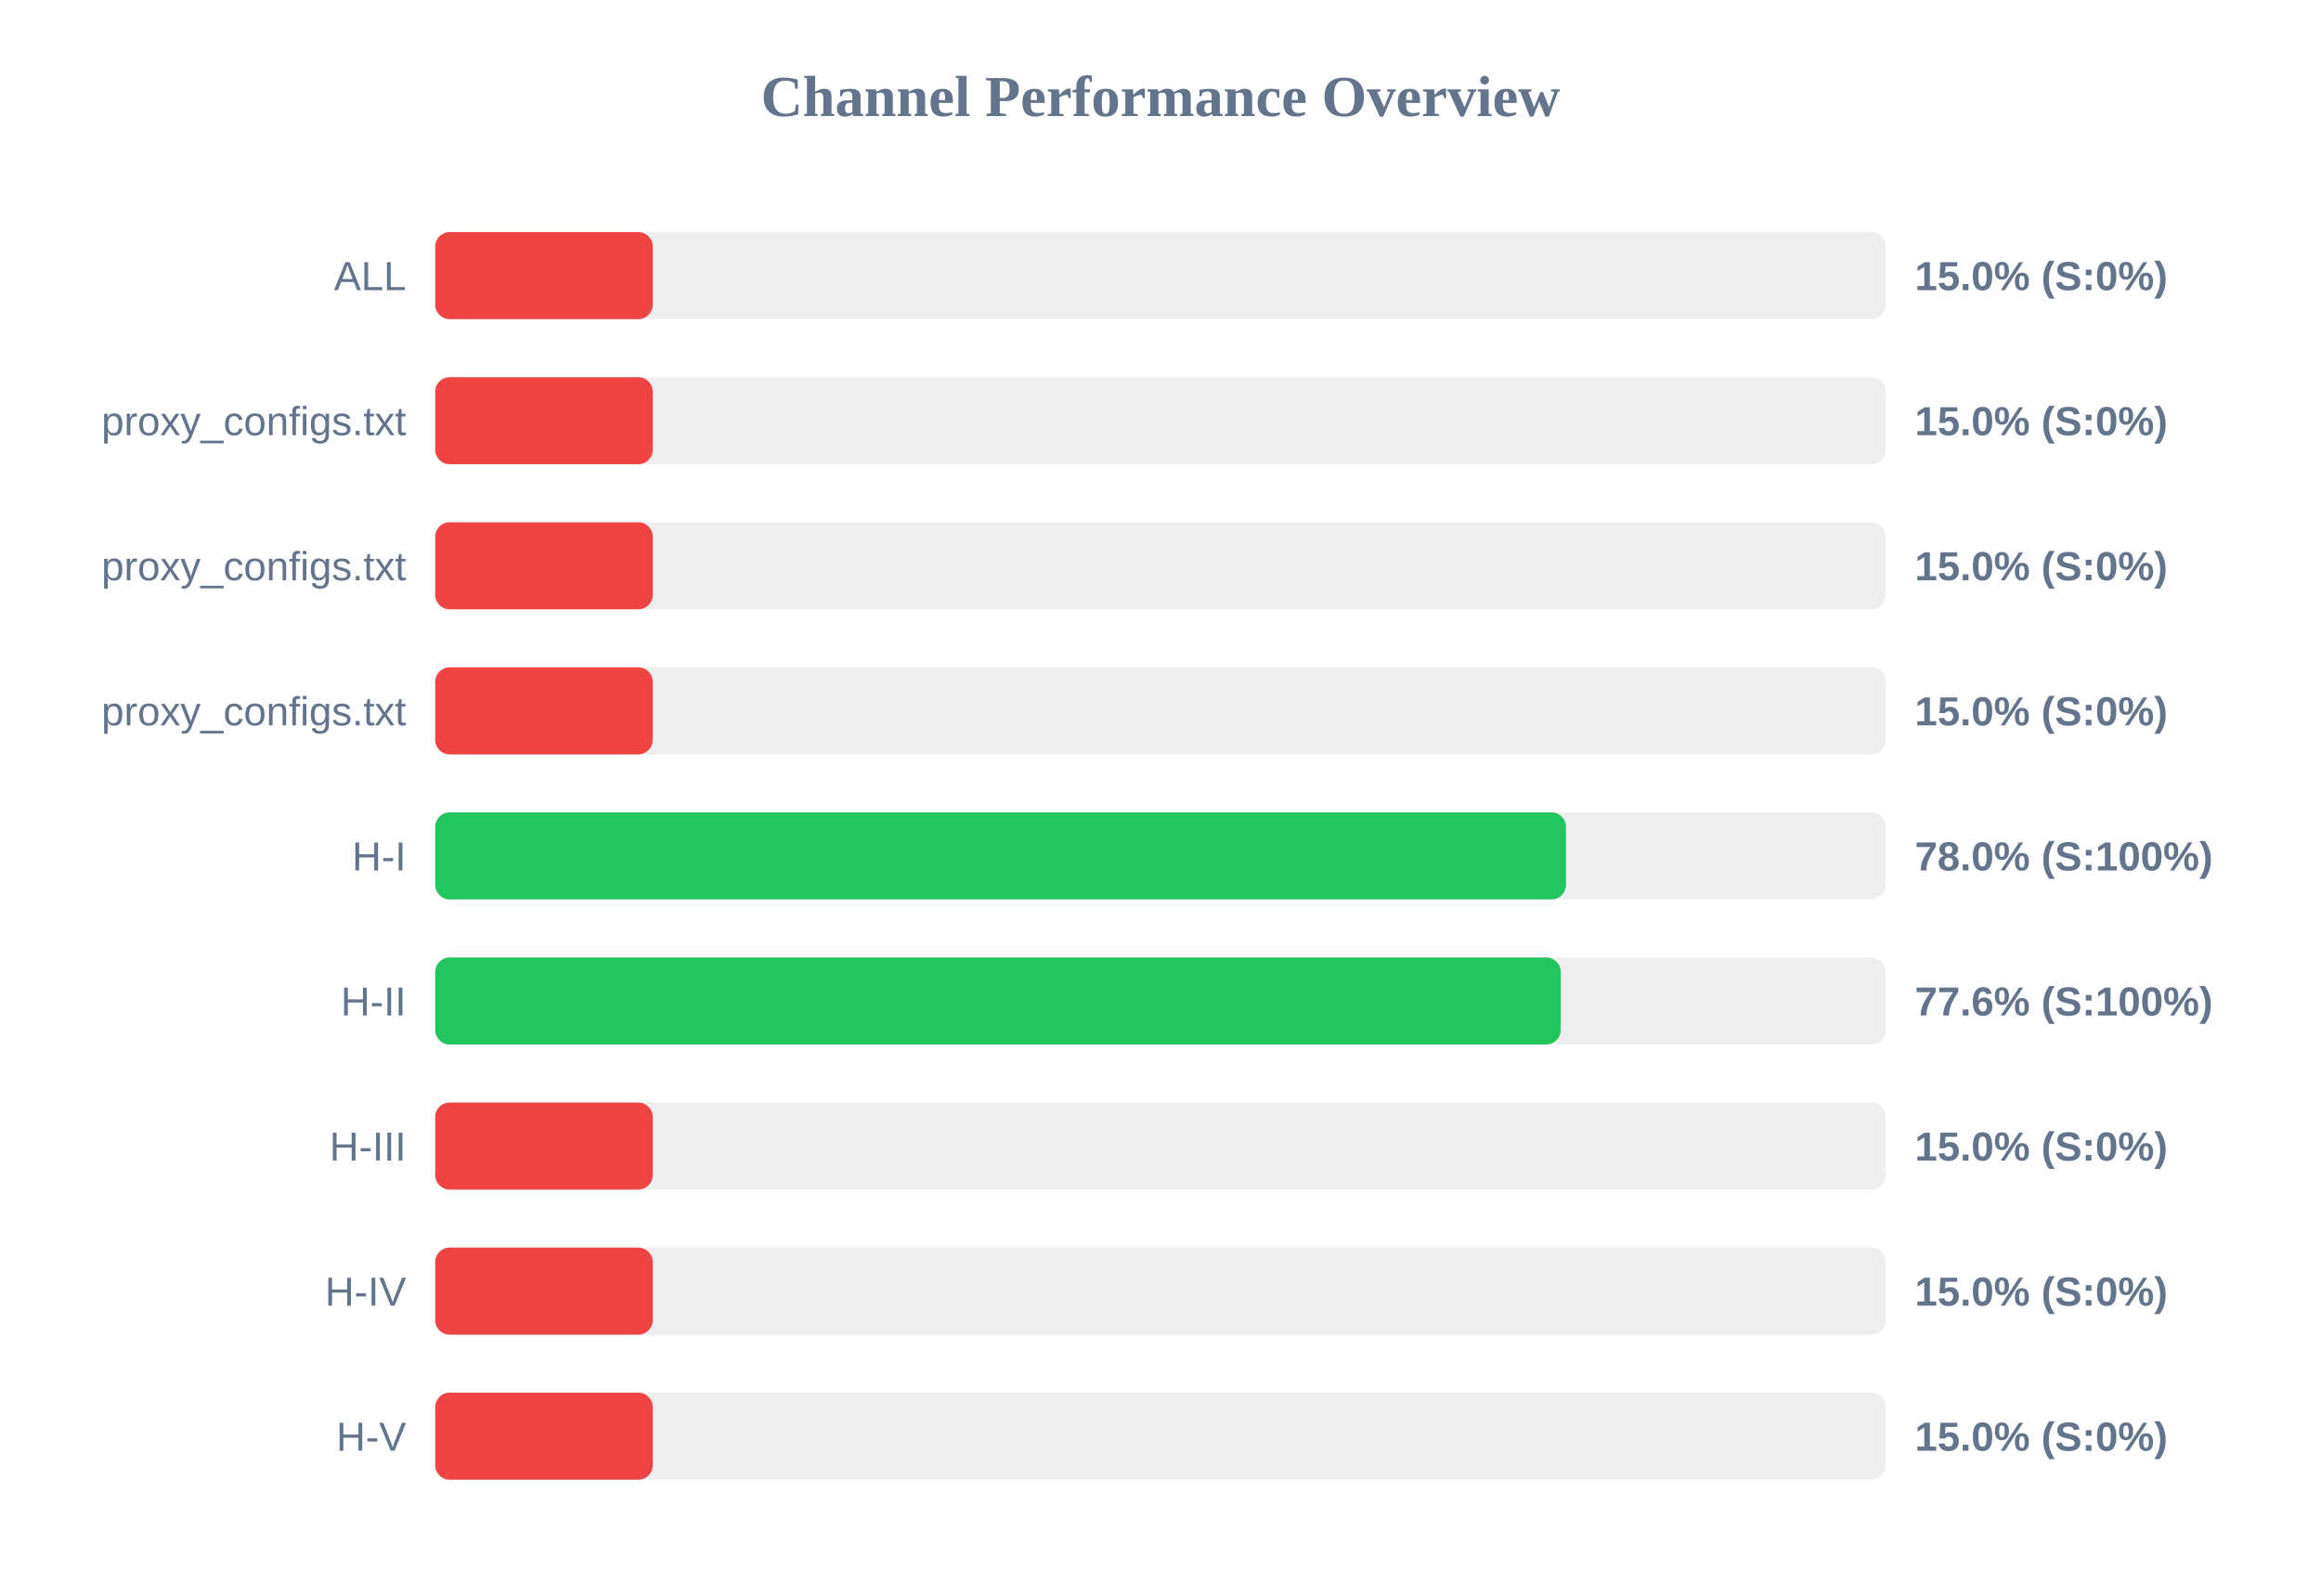
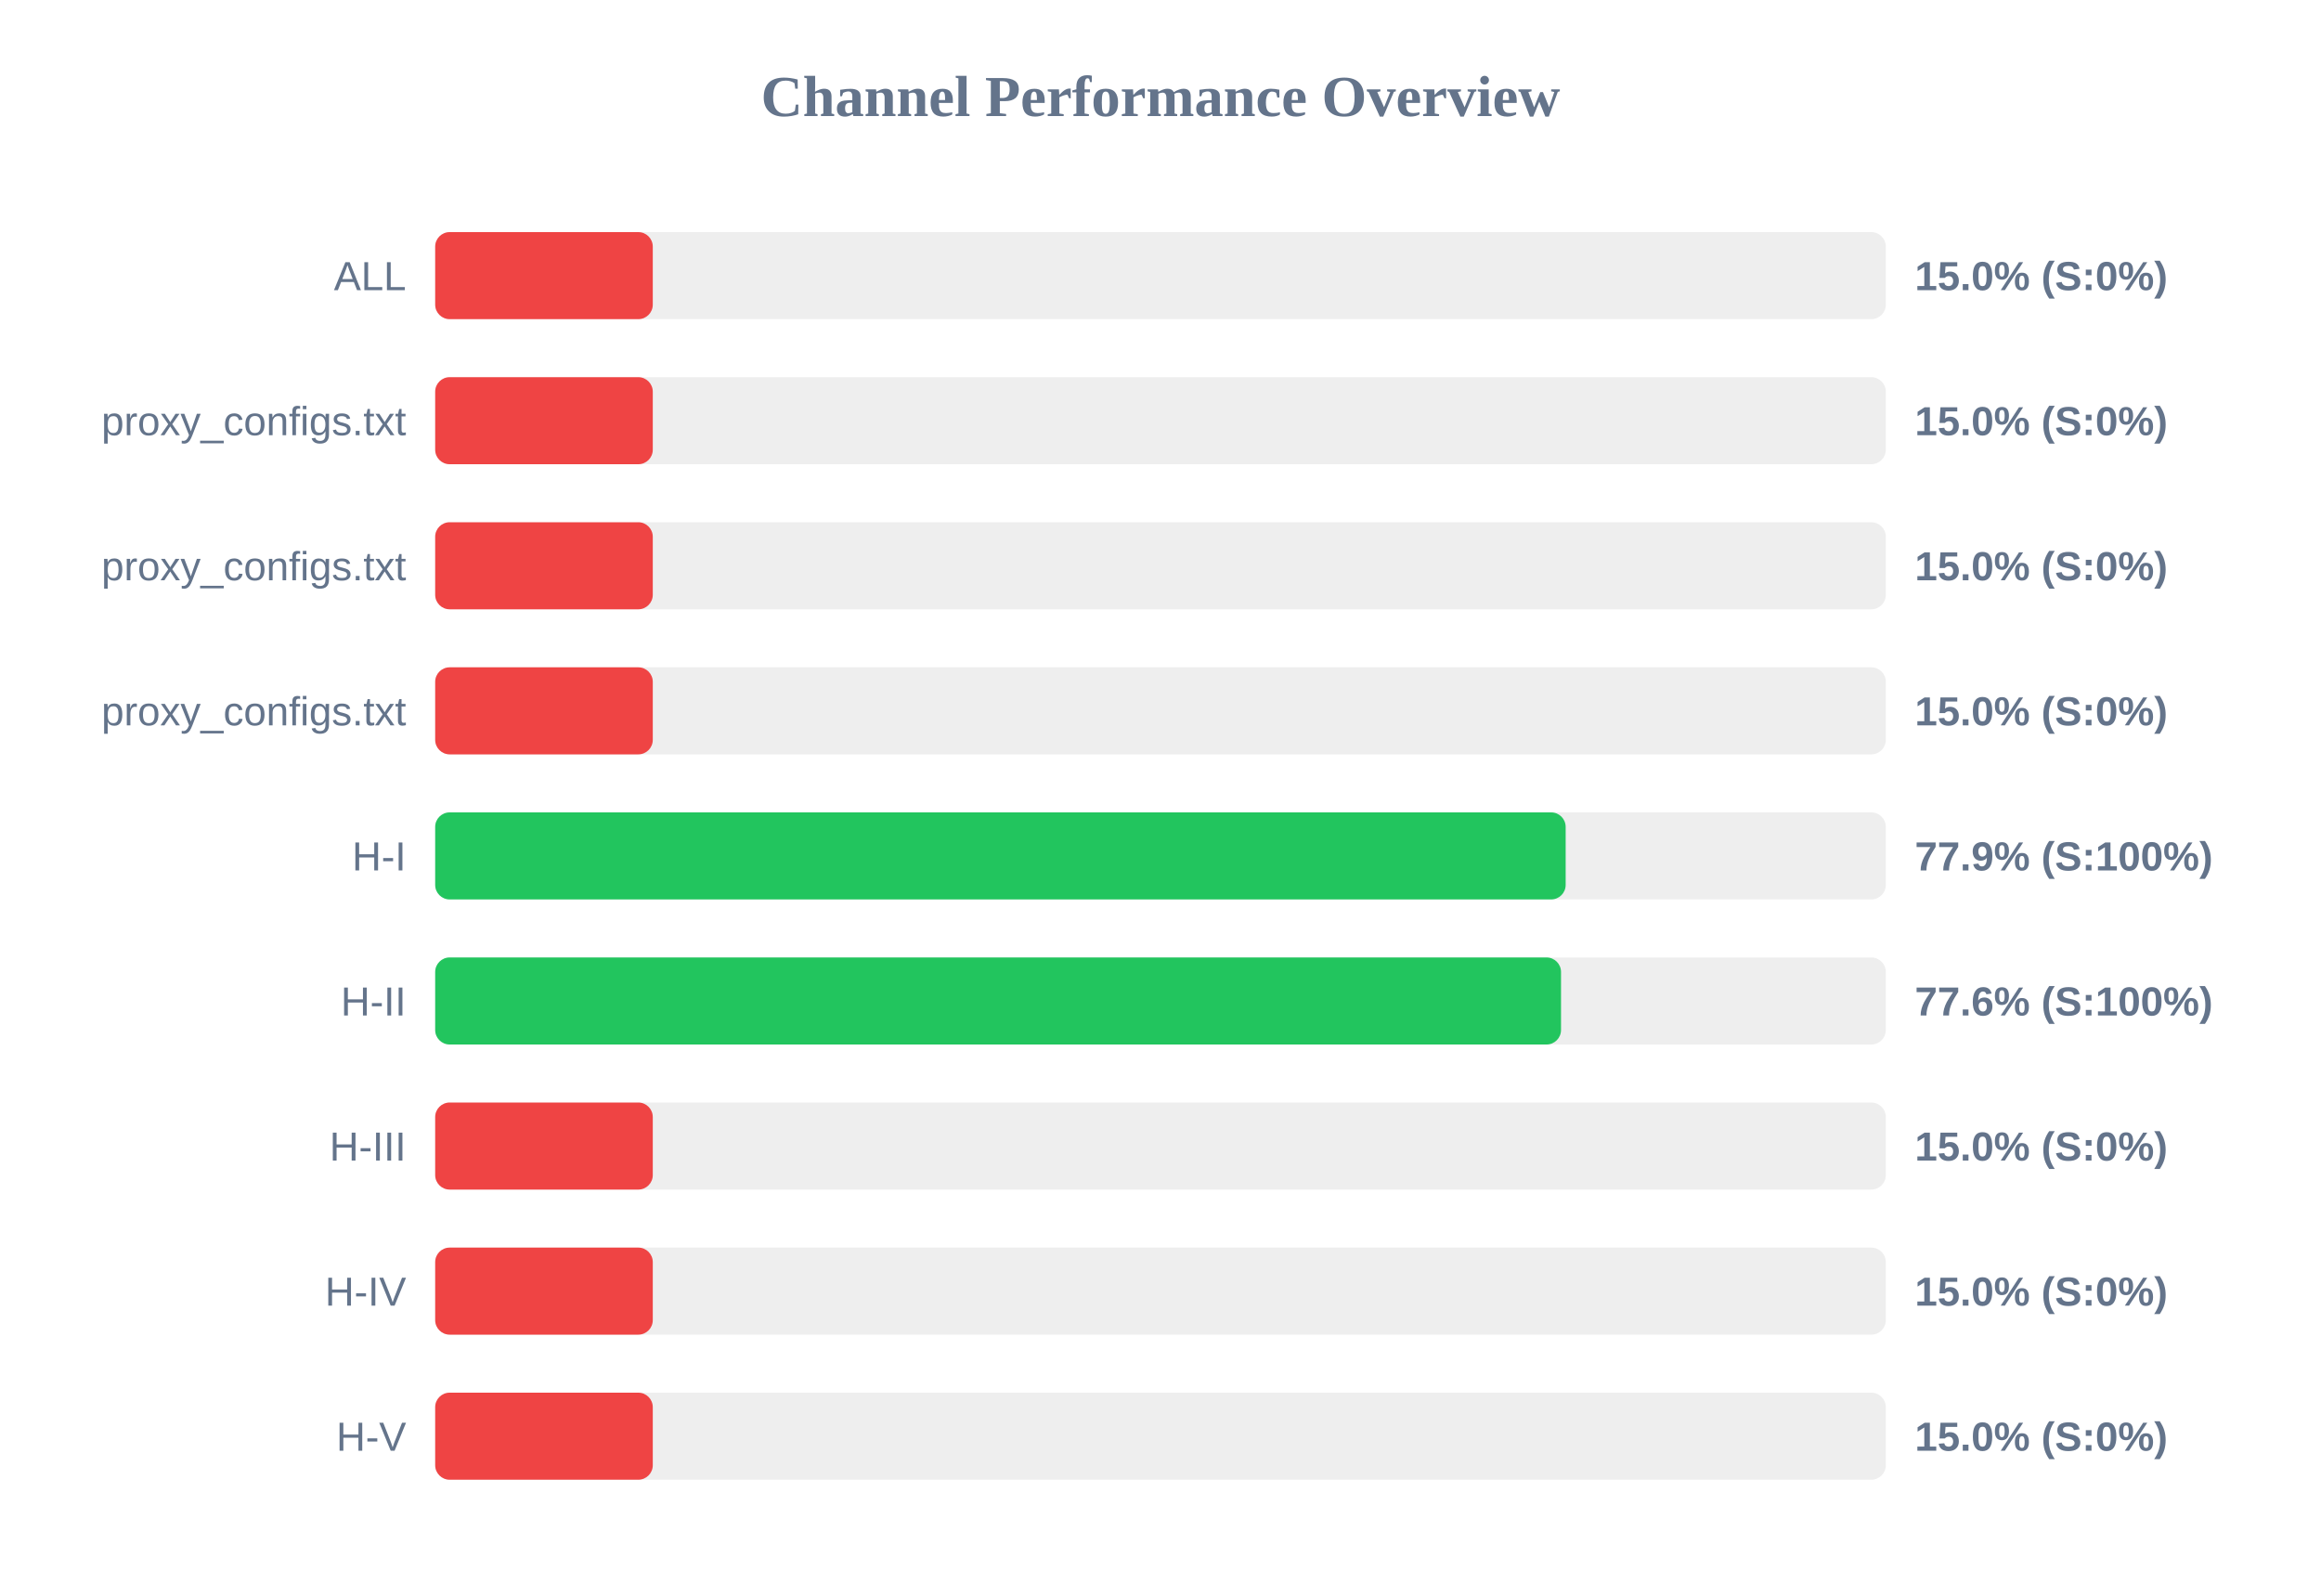
<svg xmlns="http://www.w3.org/2000/svg" width="800" height="550" version="1.1">
  <style>
        .row { font: 14px Arial; fill: #64748b; }
        .score { font: bold 14px Arial; fill: #64748b; }
    </style>
  <text x="400" y="40" text-anchor="middle" font-size="20px" font-weight="bold" fill="#64748b">Channel Performance Overview</text>
  <rect x="150" y="80" width="500" height="30" fill="#eee" rx="5" />
  <rect x="150" y="80" width="75.0" height="30" fill="#ef4444" rx="5" />
  <text x="140" y="100" text-anchor="end" class="row">ALL</text>
  <text x="660" y="100" text-anchor="start" class="score">15.0% (S:0%)</text>
  <rect x="150" y="130" width="500" height="30" fill="#eee" rx="5" />
  <rect x="150" y="130" width="75.0" height="30" fill="#ef4444" rx="5" />
  <text x="140" y="150" text-anchor="end" class="row">proxy_configs.txt</text>
  <text x="660" y="150" text-anchor="start" class="score">15.0% (S:0%)</text>
  <rect x="150" y="180" width="500" height="30" fill="#eee" rx="5" />
  <rect x="150" y="180" width="75.0" height="30" fill="#ef4444" rx="5" />
  <text x="140" y="200" text-anchor="end" class="row">proxy_configs.txt</text>
  <text x="660" y="200" text-anchor="start" class="score">15.0% (S:0%)</text>
  <rect x="150" y="230" width="500" height="30" fill="#eee" rx="5" />
  <rect x="150" y="230" width="75.0" height="30" fill="#ef4444" rx="5" />
  <text x="140" y="250" text-anchor="end" class="row">proxy_configs.txt</text>
  <text x="660" y="250" text-anchor="start" class="score">15.0% (S:0%)</text>
  <rect x="150" y="280" width="500" height="30" fill="#eee" rx="5" />
-   <rect x="150" y="280" width="389.75" height="30" fill="#22c55e" rx="5" />
+   <rect x="150" y="280" width="389.65" height="30" fill="#22c55e" rx="5" />
  <text x="140" y="300" text-anchor="end" class="row">H-I</text>
-   <text x="660" y="300" text-anchor="start" class="score">78.0% (S:100%)</text>
+   <text x="660" y="300" text-anchor="start" class="score">77.9% (S:100%)</text>
  <rect x="150" y="330" width="500" height="30" fill="#eee" rx="5" />
-   <rect x="150" y="330" width="387.95" height="30" fill="#22c55e" rx="5" />
+   <rect x="150" y="330" width="388.05" height="30" fill="#22c55e" rx="5" />
  <text x="140" y="350" text-anchor="end" class="row">H-II</text>
  <text x="660" y="350" text-anchor="start" class="score">77.6% (S:100%)</text>
  <rect x="150" y="380" width="500" height="30" fill="#eee" rx="5" />
  <rect x="150" y="380" width="75.0" height="30" fill="#ef4444" rx="5" />
  <text x="140" y="400" text-anchor="end" class="row">H-III</text>
  <text x="660" y="400" text-anchor="start" class="score">15.0% (S:0%)</text>
  <rect x="150" y="430" width="500" height="30" fill="#eee" rx="5" />
  <rect x="150" y="430" width="75.0" height="30" fill="#ef4444" rx="5" />
  <text x="140" y="450" text-anchor="end" class="row">H-IV</text>
  <text x="660" y="450" text-anchor="start" class="score">15.0% (S:0%)</text>
  <rect x="150" y="480" width="500" height="30" fill="#eee" rx="5" />
  <rect x="150" y="480" width="75.0" height="30" fill="#ef4444" rx="5" />
  <text x="140" y="500" text-anchor="end" class="row">H-V</text>
  <text x="660" y="500" text-anchor="start" class="score">15.0% (S:0%)</text>
</svg>
